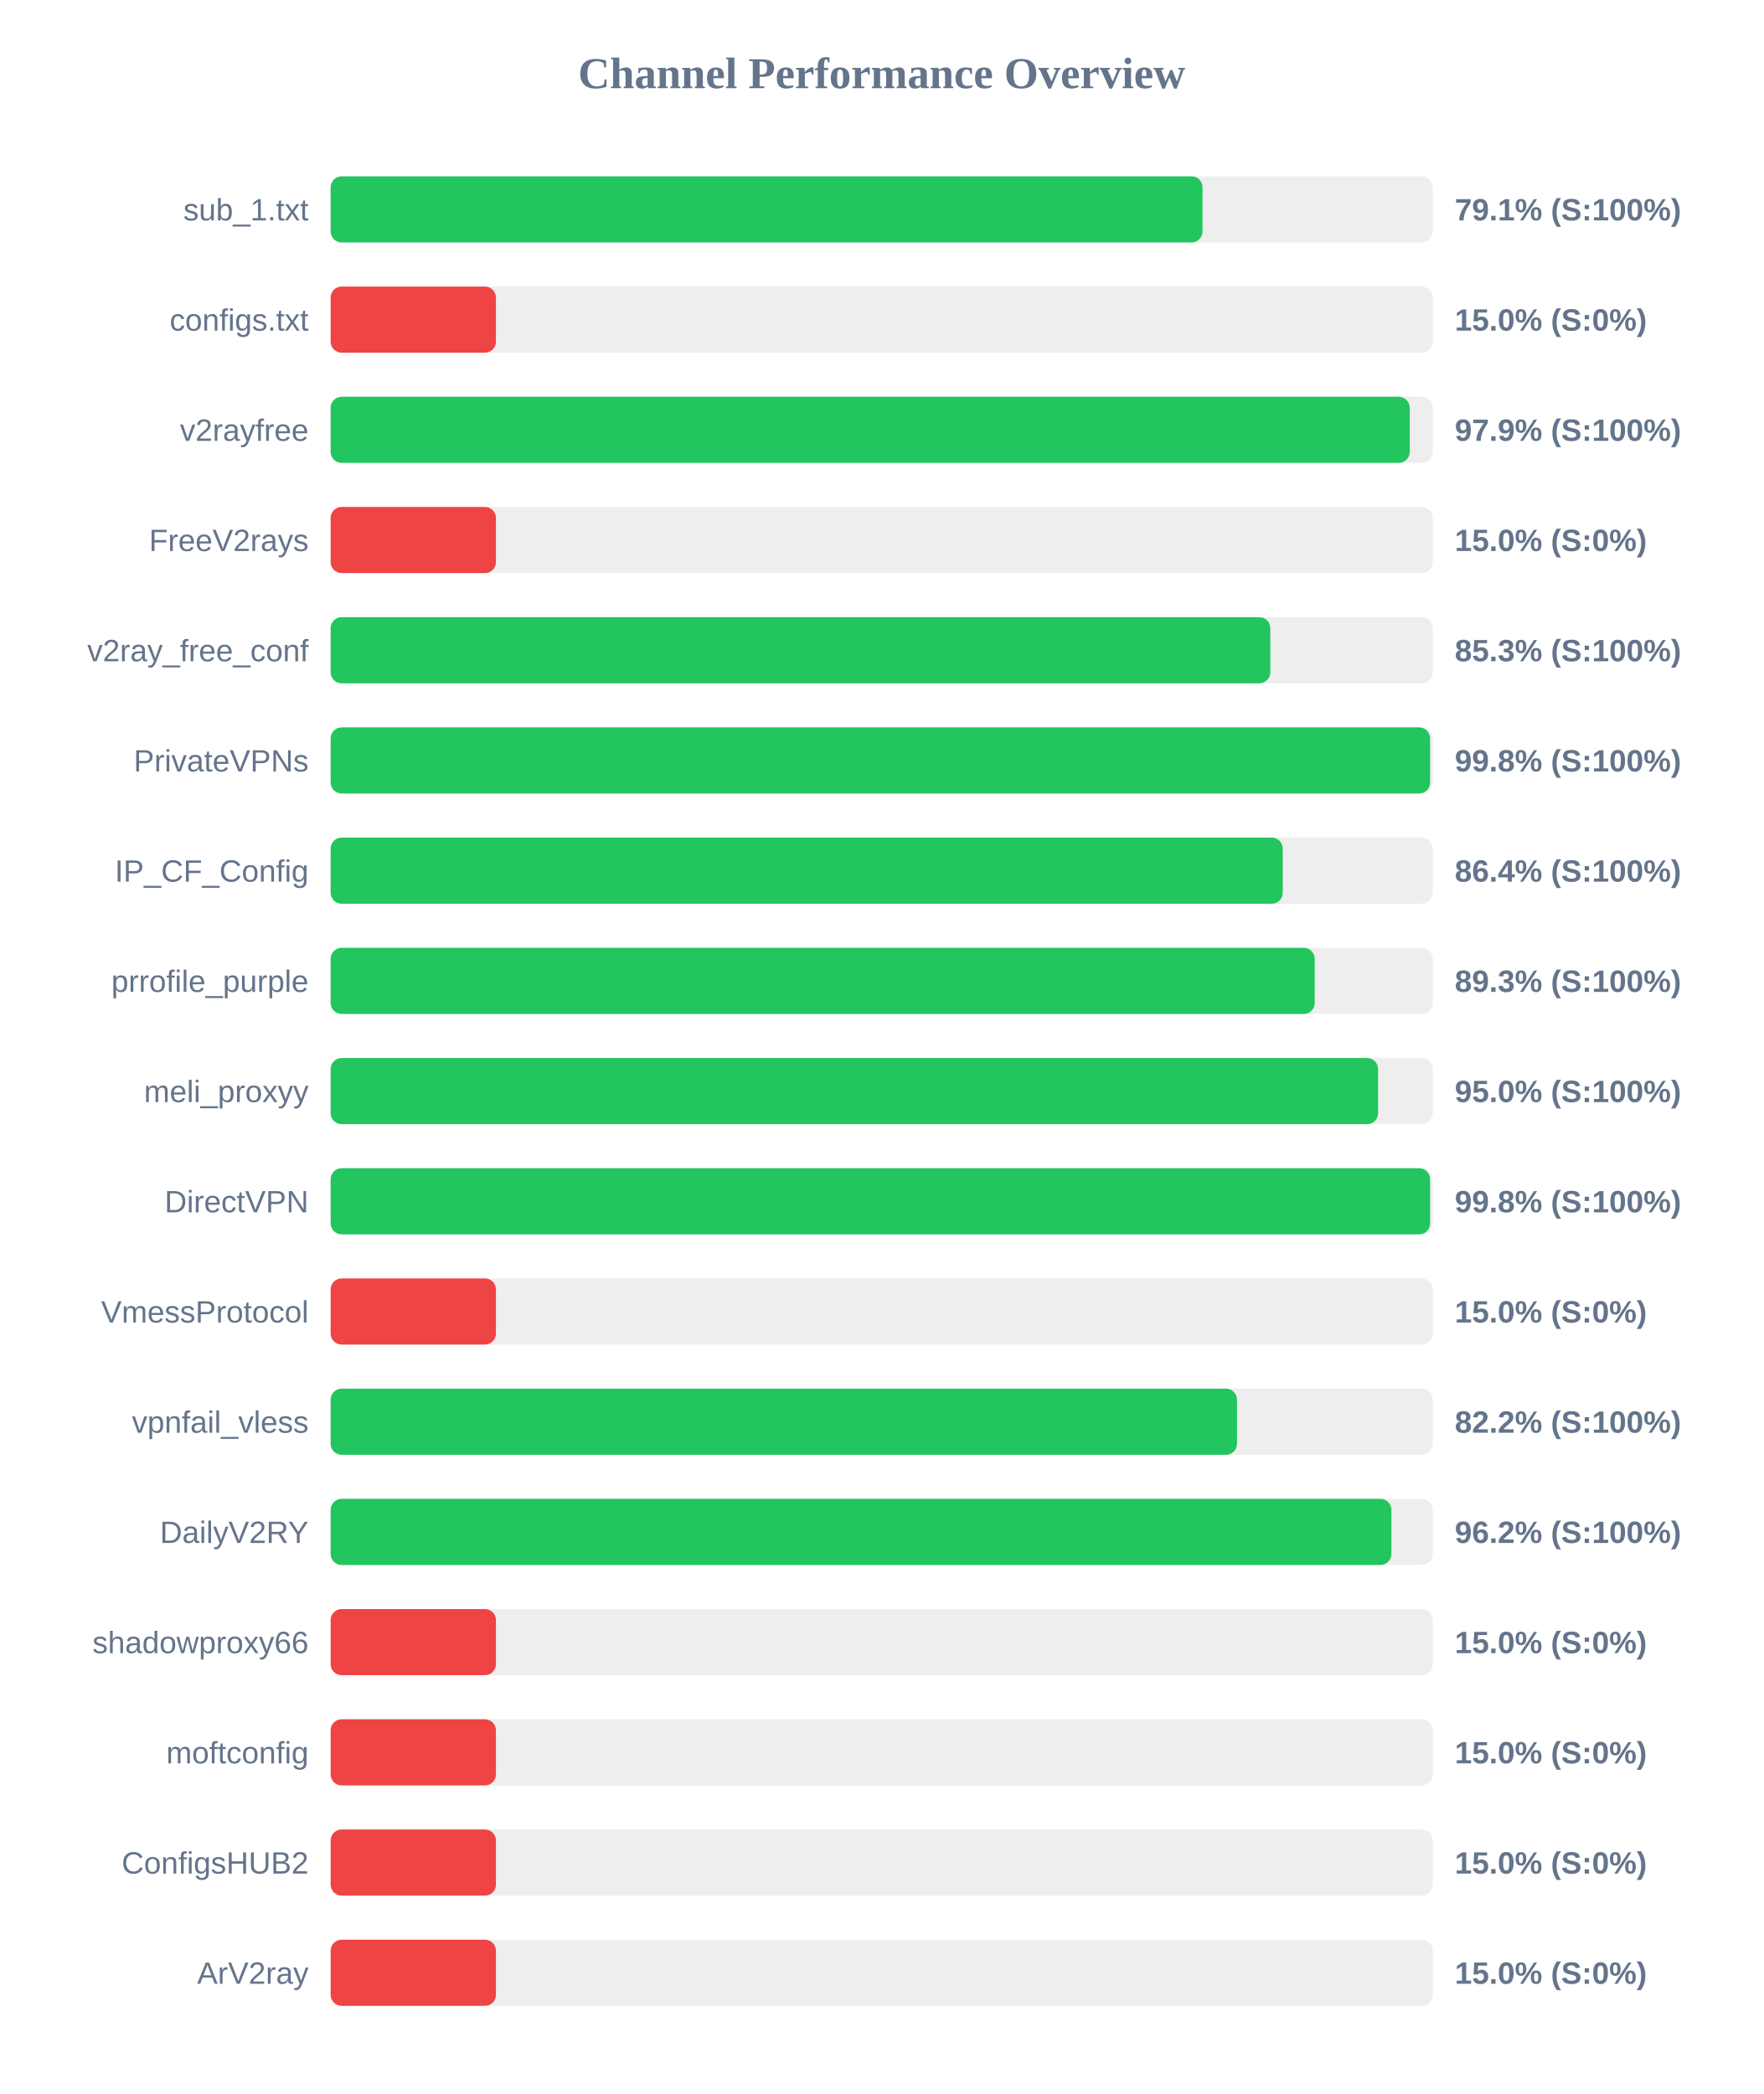
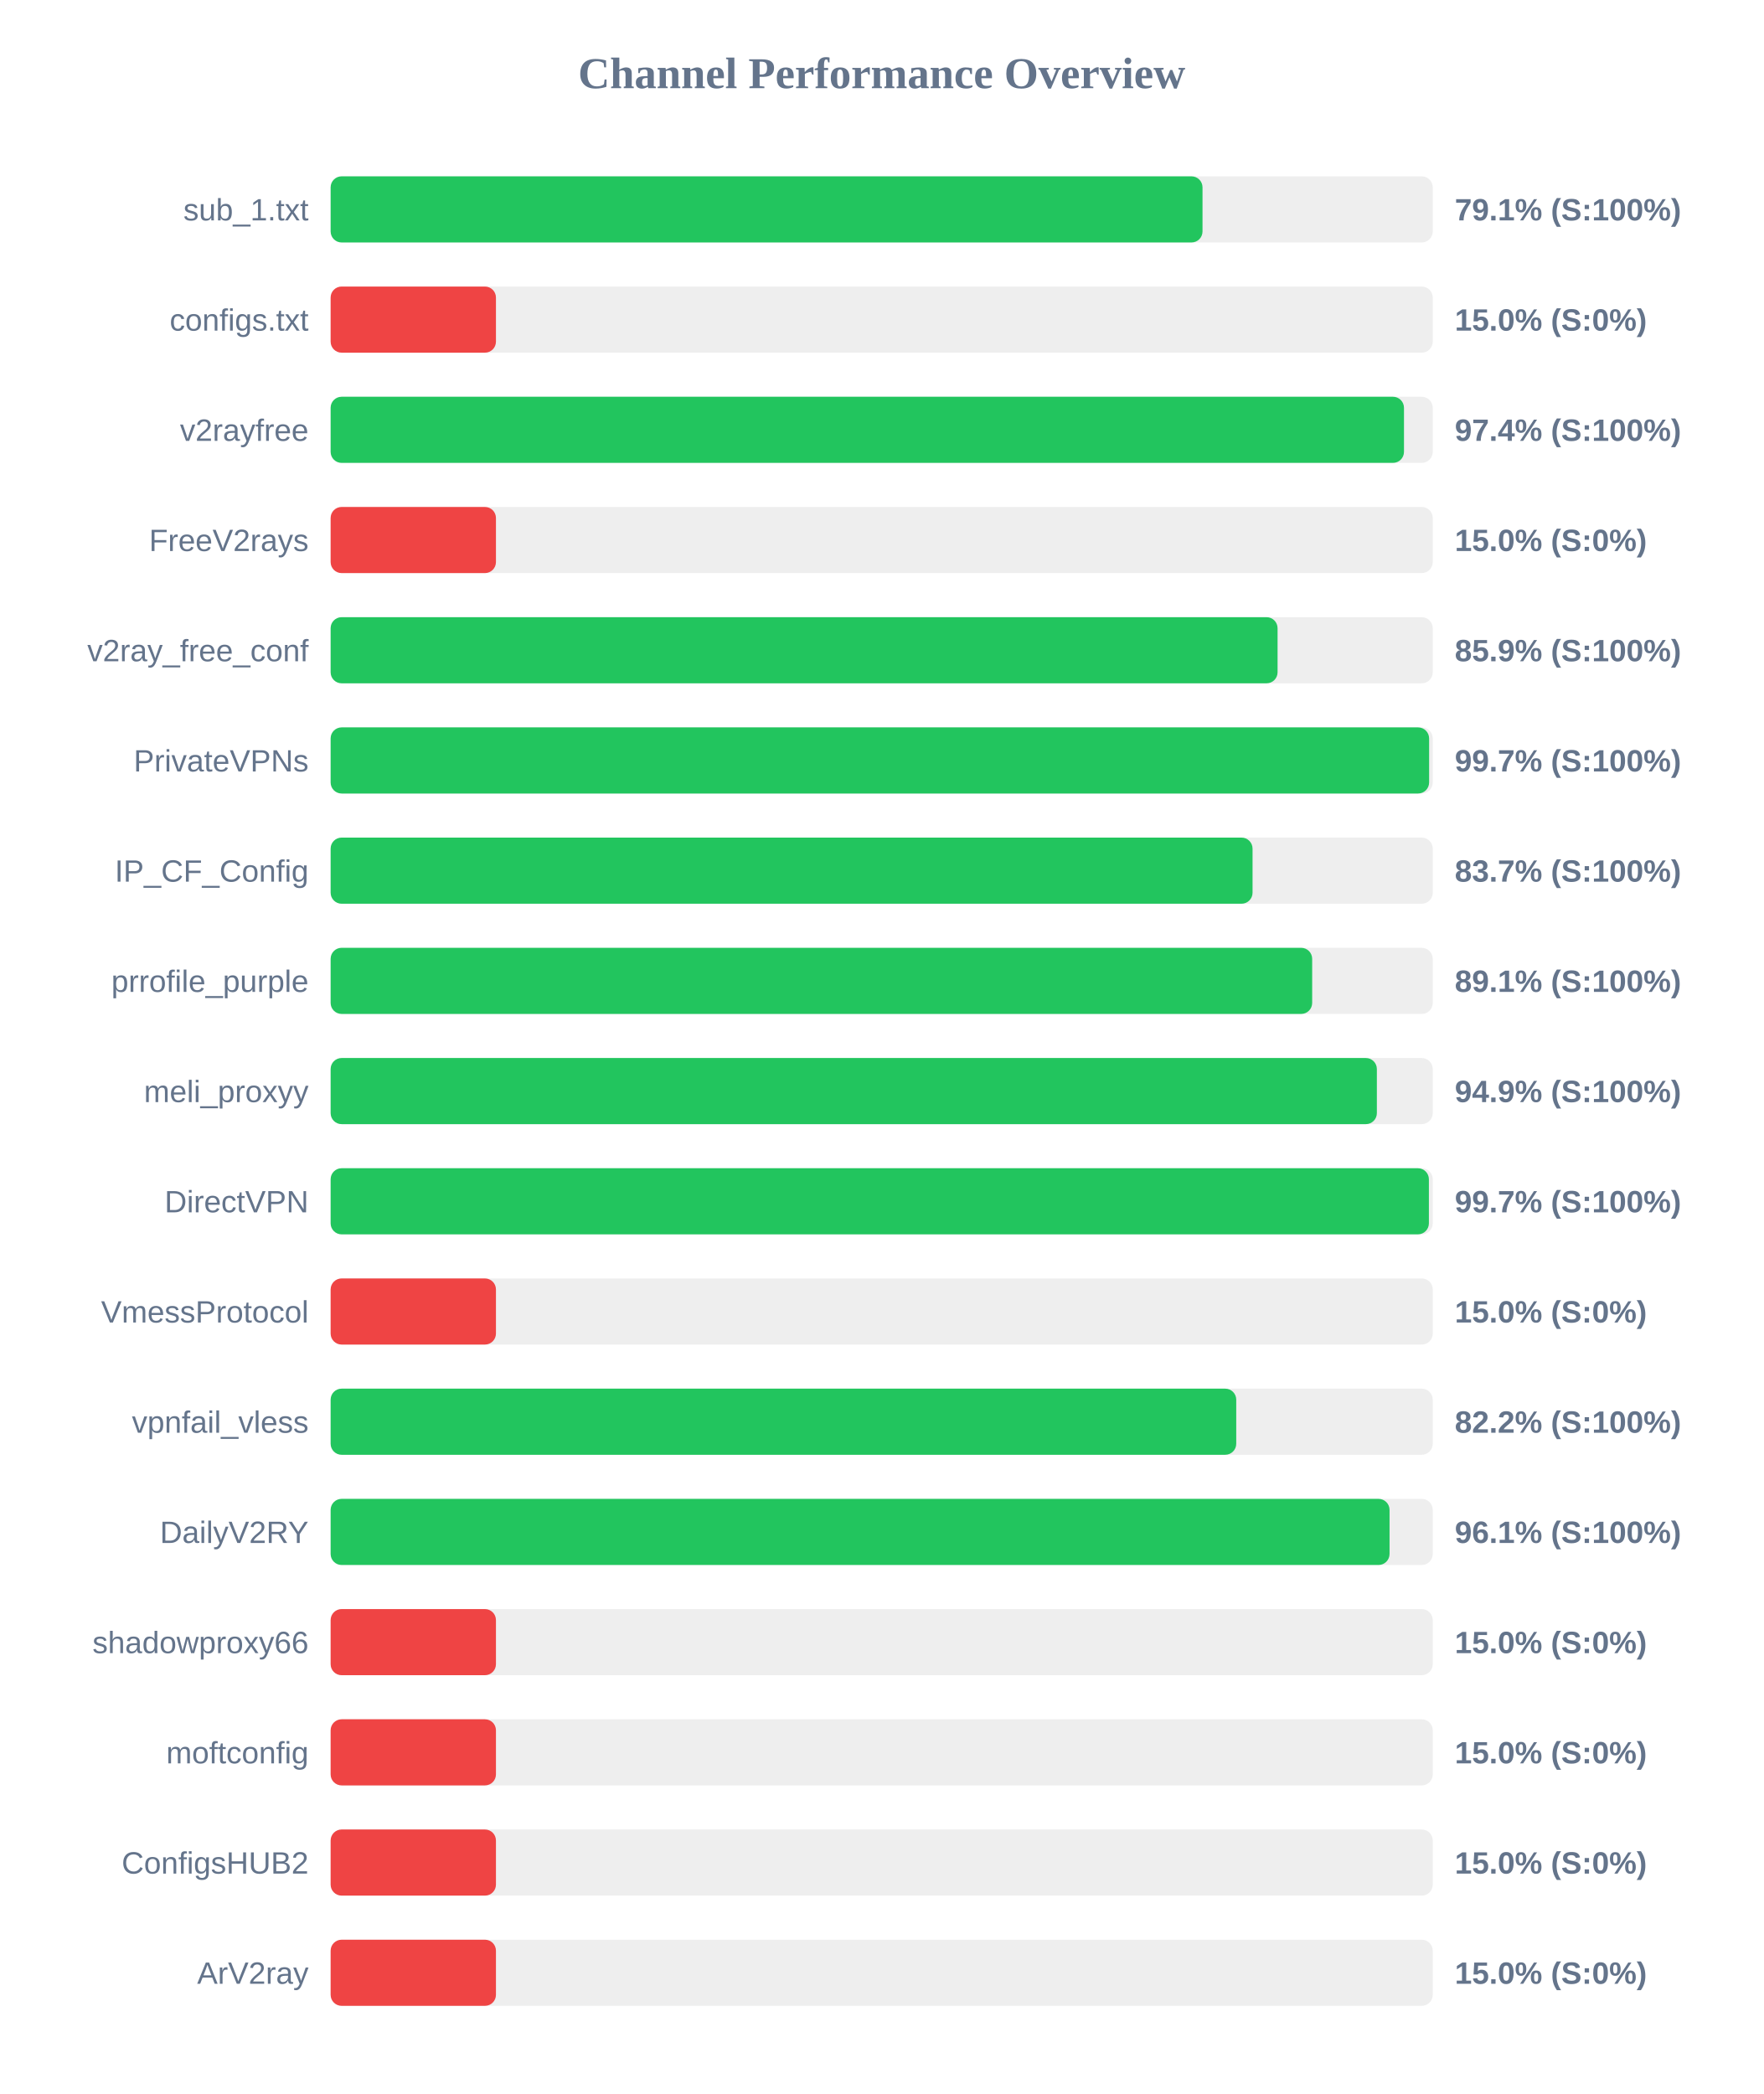
<svg xmlns="http://www.w3.org/2000/svg" width="800" height="950" version="1.1">
  <style>
        .row { font: 14px Arial; fill: #64748b; }
        .score { font: bold 14px Arial; fill: #64748b; }
    </style>
  <text x="400" y="40" text-anchor="middle" font-size="20px" font-weight="bold" fill="#64748b">Channel Performance Overview</text>
  <rect x="150" y="80" width="500" height="30" fill="#eee" rx="5" />
  <rect x="150" y="80" width="395.55" height="30" fill="#22c55e" rx="5" />
  <text x="140" y="100" text-anchor="end" class="row">sub_1.txt</text>
  <text x="660" y="100" text-anchor="start" class="score">79.1% (S:100%)</text>
  <rect x="150" y="130" width="500" height="30" fill="#eee" rx="5" />
  <rect x="150" y="130" width="75.0" height="30" fill="#ef4444" rx="5" />
  <text x="140" y="150" text-anchor="end" class="row">configs.txt</text>
  <text x="660" y="150" text-anchor="start" class="score">15.0% (S:0%)</text>
  <rect x="150" y="180" width="500" height="30" fill="#eee" rx="5" />
-   <rect x="150" y="180" width="489.55" height="30" fill="#22c55e" rx="5" />
+   <rect x="150" y="180" width="486.95" height="30" fill="#22c55e" rx="5" />
  <text x="140" y="200" text-anchor="end" class="row">v2rayfree</text>
-   <text x="660" y="200" text-anchor="start" class="score">97.9% (S:100%)</text>
+   <text x="660" y="200" text-anchor="start" class="score">97.4% (S:100%)</text>
  <rect x="150" y="230" width="500" height="30" fill="#eee" rx="5" />
  <rect x="150" y="230" width="75.0" height="30" fill="#ef4444" rx="5" />
  <text x="140" y="250" text-anchor="end" class="row">FreeV2rays</text>
  <text x="660" y="250" text-anchor="start" class="score">15.0% (S:0%)</text>
  <rect x="150" y="280" width="500" height="30" fill="#eee" rx="5" />
-   <rect x="150" y="280" width="426.3" height="30" fill="#22c55e" rx="5" />
+   <rect x="150" y="280" width="429.6" height="30" fill="#22c55e" rx="5" />
  <text x="140" y="300" text-anchor="end" class="row">v2ray_free_conf</text>
-   <text x="660" y="300" text-anchor="start" class="score">85.3% (S:100%)</text>
+   <text x="660" y="300" text-anchor="start" class="score">85.9% (S:100%)</text>
  <rect x="150" y="330" width="500" height="30" fill="#eee" rx="5" />
-   <rect x="150" y="330" width="498.8" height="30" fill="#22c55e" rx="5" />
+   <rect x="150" y="330" width="498.35" height="30" fill="#22c55e" rx="5" />
  <text x="140" y="350" text-anchor="end" class="row">PrivateVPNs</text>
-   <text x="660" y="350" text-anchor="start" class="score">99.8% (S:100%)</text>
+   <text x="660" y="350" text-anchor="start" class="score">99.7% (S:100%)</text>
  <rect x="150" y="380" width="500" height="30" fill="#eee" rx="5" />
-   <rect x="150" y="380" width="431.95" height="30" fill="#22c55e" rx="5" />
+   <rect x="150" y="380" width="418.25" height="30" fill="#22c55e" rx="5" />
  <text x="140" y="400" text-anchor="end" class="row">IP_CF_Config</text>
-   <text x="660" y="400" text-anchor="start" class="score">86.4% (S:100%)</text>
+   <text x="660" y="400" text-anchor="start" class="score">83.7% (S:100%)</text>
  <rect x="150" y="430" width="500" height="30" fill="#eee" rx="5" />
-   <rect x="150" y="430" width="446.45" height="30" fill="#22c55e" rx="5" />
+   <rect x="150" y="430" width="445.3" height="30" fill="#22c55e" rx="5" />
  <text x="140" y="450" text-anchor="end" class="row">prrofile_purple</text>
-   <text x="660" y="450" text-anchor="start" class="score">89.3% (S:100%)</text>
+   <text x="660" y="450" text-anchor="start" class="score">89.1% (S:100%)</text>
  <rect x="150" y="480" width="500" height="30" fill="#eee" rx="5" />
-   <rect x="150" y="480" width="475.2" height="30" fill="#22c55e" rx="5" />
+   <rect x="150" y="480" width="474.65" height="30" fill="#22c55e" rx="5" />
  <text x="140" y="500" text-anchor="end" class="row">meli_proxyy</text>
-   <text x="660" y="500" text-anchor="start" class="score">95.0% (S:100%)</text>
+   <text x="660" y="500" text-anchor="start" class="score">94.9% (S:100%)</text>
  <rect x="150" y="530" width="500" height="30" fill="#eee" rx="5" />
-   <rect x="150" y="530" width="498.8" height="30" fill="#22c55e" rx="5" />
+   <rect x="150" y="530" width="498.25" height="30" fill="#22c55e" rx="5" />
  <text x="140" y="550" text-anchor="end" class="row">DirectVPN</text>
-   <text x="660" y="550" text-anchor="start" class="score">99.8% (S:100%)</text>
+   <text x="660" y="550" text-anchor="start" class="score">99.7% (S:100%)</text>
  <rect x="150" y="580" width="500" height="30" fill="#eee" rx="5" />
  <rect x="150" y="580" width="75.0" height="30" fill="#ef4444" rx="5" />
  <text x="140" y="600" text-anchor="end" class="row">VmessProtocol</text>
  <text x="660" y="600" text-anchor="start" class="score">15.0% (S:0%)</text>
  <rect x="150" y="630" width="500" height="30" fill="#eee" rx="5" />
-   <rect x="150" y="630" width="411.2" height="30" fill="#22c55e" rx="5" />
+   <rect x="150" y="630" width="410.85" height="30" fill="#22c55e" rx="5" />
  <text x="140" y="650" text-anchor="end" class="row">vpnfail_vless</text>
  <text x="660" y="650" text-anchor="start" class="score">82.2% (S:100%)</text>
  <rect x="150" y="680" width="500" height="30" fill="#eee" rx="5" />
-   <rect x="150" y="680" width="481.25" height="30" fill="#22c55e" rx="5" />
+   <rect x="150" y="680" width="480.4" height="30" fill="#22c55e" rx="5" />
  <text x="140" y="700" text-anchor="end" class="row">DailyV2RY</text>
-   <text x="660" y="700" text-anchor="start" class="score">96.2% (S:100%)</text>
+   <text x="660" y="700" text-anchor="start" class="score">96.1% (S:100%)</text>
  <rect x="150" y="730" width="500" height="30" fill="#eee" rx="5" />
  <rect x="150" y="730" width="75.0" height="30" fill="#ef4444" rx="5" />
  <text x="140" y="750" text-anchor="end" class="row">shadowproxy66</text>
  <text x="660" y="750" text-anchor="start" class="score">15.0% (S:0%)</text>
  <rect x="150" y="780" width="500" height="30" fill="#eee" rx="5" />
  <rect x="150" y="780" width="75.0" height="30" fill="#ef4444" rx="5" />
  <text x="140" y="800" text-anchor="end" class="row">moftconfig</text>
  <text x="660" y="800" text-anchor="start" class="score">15.0% (S:0%)</text>
  <rect x="150" y="830" width="500" height="30" fill="#eee" rx="5" />
  <rect x="150" y="830" width="75.0" height="30" fill="#ef4444" rx="5" />
  <text x="140" y="850" text-anchor="end" class="row">ConfigsHUB2</text>
  <text x="660" y="850" text-anchor="start" class="score">15.0% (S:0%)</text>
  <rect x="150" y="880" width="500" height="30" fill="#eee" rx="5" />
  <rect x="150" y="880" width="75.0" height="30" fill="#ef4444" rx="5" />
  <text x="140" y="900" text-anchor="end" class="row">ArV2ray</text>
  <text x="660" y="900" text-anchor="start" class="score">15.0% (S:0%)</text>
</svg>
